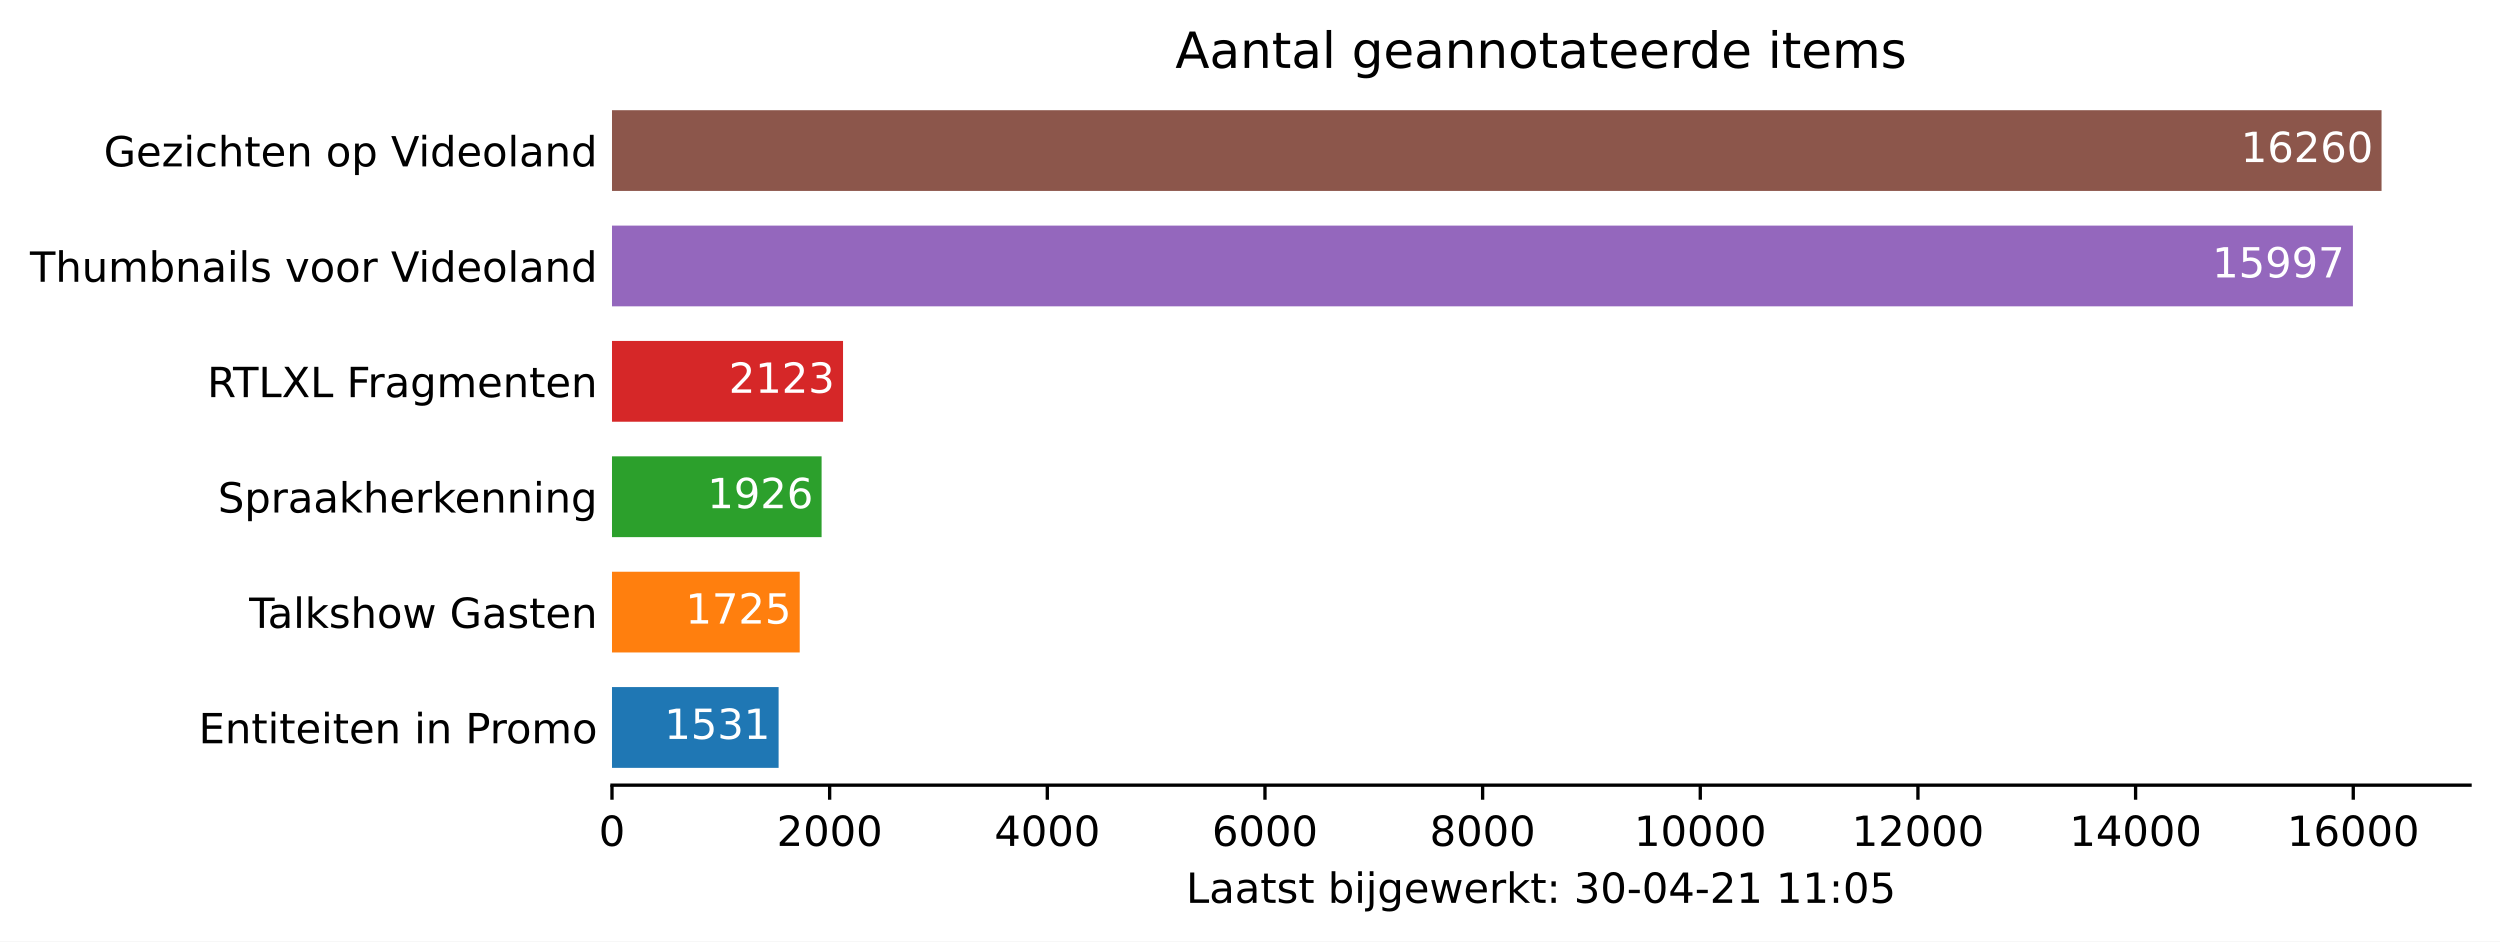
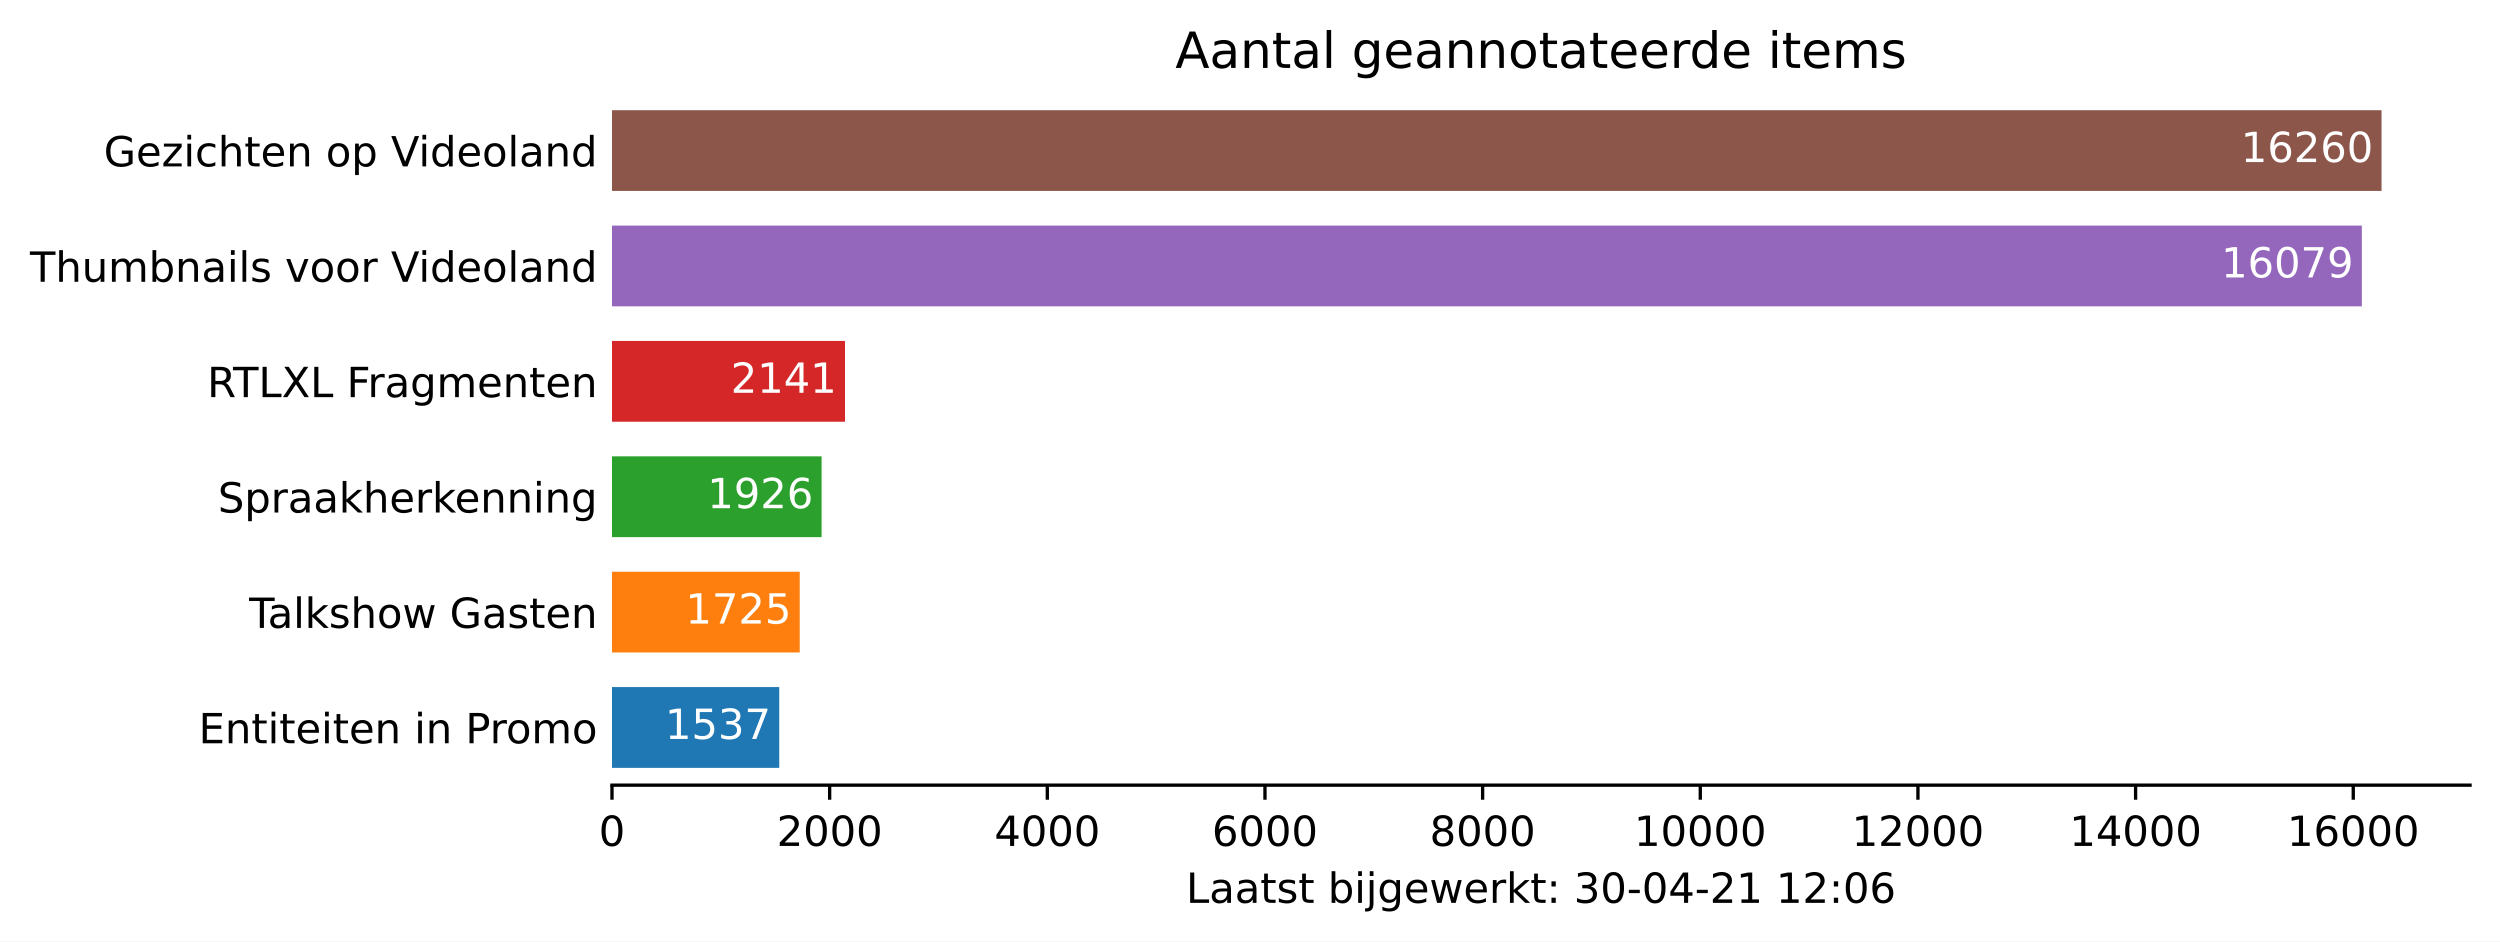
<svg xmlns="http://www.w3.org/2000/svg" xmlns:xlink="http://www.w3.org/1999/xlink" height="226.194pt" version="1.1" viewBox="0 0 600.633 226.194" width="600.633pt">
  <defs>
    <style type="text/css">*{stroke-linecap:butt;stroke-linejoin:round;}</style>
  </defs>
  <g id="figure_1">
    <g id="patch_1">
      <path d="M 0 226.194  L 600.633 226.194  L 600.633 0  L 0 0  z " style="fill:#ffffff;" />
    </g>
    <g id="axes_1">
      <g id="patch_2">
        <path d="M 147.033 188.638  L 593.433 188.638  L 593.433 22.318  L 147.033 22.318  z " style="fill:#ffffff;" />
      </g>
      <g id="patch_3">
-         <path clip-path="url(#p8b4164f7c7)" d="M 147.033 184.48  L 187.063 184.48  L 187.063 165.076  L 147.033 165.076  z " style="fill:#1f77b4;" />
+         <path clip-path="url(#p8fb61ac762)" d="M 147.033 184.48  L 187.22 184.48  L 187.22 165.076  L 147.033 165.076  z " style="fill:#1f77b4;" />
      </g>
      <g id="patch_4">
-         <path clip-path="url(#p8b4164f7c7)" d="M 147.033 156.76  L 192.136 156.76  L 192.136 137.356  L 147.033 137.356  z " style="fill:#ff7f0e;" />
+         <path clip-path="url(#p8fb61ac762)" d="M 147.033 156.76  L 192.136 156.76  L 192.136 137.356  L 147.033 137.356  z " style="fill:#ff7f0e;" />
      </g>
      <g id="patch_5">
-         <path clip-path="url(#p8b4164f7c7)" d="M 147.033 129.04  L 197.391 129.04  L 197.391 109.636  L 147.033 109.636  z " style="fill:#2ca02c;" />
+         <path clip-path="url(#p8fb61ac762)" d="M 147.033 129.04  L 197.391 129.04  L 197.391 109.636  L 147.033 109.636  z " style="fill:#2ca02c;" />
      </g>
      <g id="patch_6">
-         <path clip-path="url(#p8b4164f7c7)" d="M 147.033 101.32  L 202.542 101.32  L 202.542 81.916  L 147.033 81.916  z " style="fill:#d62728;" />
+         <path clip-path="url(#p8fb61ac762)" d="M 147.033 101.32  L 203.013 101.32  L 203.013 81.916  L 147.033 81.916  z " style="fill:#d62728;" />
      </g>
      <g id="patch_7">
-         <path clip-path="url(#p8b4164f7c7)" d="M 147.033 73.6  L 565.299 73.6  L 565.299 54.196  L 147.033 54.196  z " style="fill:#9467bd;" />
+         <path clip-path="url(#p8fb61ac762)" d="M 147.033 73.6  L 567.443 73.6  L 567.443 54.196  L 147.033 54.196  z " style="fill:#9467bd;" />
      </g>
      <g id="patch_8">
-         <path clip-path="url(#p8b4164f7c7)" d="M 147.033 45.88  L 572.176 45.88  L 572.176 26.476  L 147.033 26.476  z " style="fill:#8c564b;" />
+         <path clip-path="url(#p8fb61ac762)" d="M 147.033 45.88  L 572.176 45.88  L 572.176 26.476  L 147.033 26.476  z " style="fill:#8c564b;" />
      </g>
      <g id="matplotlib.axis_1">
        <g id="xtick_1">
          <g id="line2d_1">
            <defs>
-               <path d="M 0 0  L 0 3.5  " id="mb552fcae77" style="stroke:#000000;stroke-width:0.8;" />
+               <path d="M 0 0  L 0 3.5  " id="m3dd0aa0e3a" style="stroke:#000000;stroke-width:0.8;" />
            </defs>
            <g>
-               <use style="stroke:#000000;stroke-width:0.8;" x="147.033" xlink:href="#mb552fcae77" y="188.638" />
+               <use style="stroke:#000000;stroke-width:0.8;" x="147.033" xlink:href="#m3dd0aa0e3a" y="188.638" />
            </g>
          </g>
          <g id="text_1">
            <g transform="translate(143.8516 203.2366)scale(0.1 -0.1)">
              <defs>
                <path d="M 2034 4250  Q 1547 4250 1301 3770  Q 1056 3291 1056 2328  Q 1056 1369 1301 889  Q 1547 409 2034 409  Q 2525 409 2770 889  Q 3016 1369 3016 2328  Q 3016 3291 2770 3770  Q 2525 4250 2034 4250  z M 2034 4750  Q 2819 4750 3233 4129  Q 3647 3509 3647 2328  Q 3647 1150 3233 529  Q 2819 -91 2034 -91  Q 1250 -91 836 529  Q 422 1150 422 2328  Q 422 3509 836 4129  Q 1250 4750 2034 4750  z " id="DejaVuSans-30" transform="scale(0.015625)" />
              </defs>
              <use xlink:href="#DejaVuSans-30" />
            </g>
          </g>
        </g>
        <g id="xtick_2">
          <g id="line2d_2">
            <g>
-               <use style="stroke:#000000;stroke-width:0.8;" x="199.326" xlink:href="#mb552fcae77" y="188.638" />
+               <use style="stroke:#000000;stroke-width:0.8;" x="199.326" xlink:href="#m3dd0aa0e3a" y="188.638" />
            </g>
          </g>
          <g id="text_2">
            <g transform="translate(186.6009 203.2366)scale(0.1 -0.1)">
              <defs>
                <path d="M 1228 531  L 3431 531  L 3431 0  L 469 0  L 469 531  Q 828 903 1448 1529  Q 2069 2156 2228 2338  Q 2531 2678 2651 2914  Q 2772 3150 2772 3378  Q 2772 3750 2511 3984  Q 2250 4219 1831 4219  Q 1534 4219 1204 4116  Q 875 4013 500 3803  L 500 4441  Q 881 4594 1212 4672  Q 1544 4750 1819 4750  Q 2544 4750 2975 4387  Q 3406 4025 3406 3419  Q 3406 3131 3298 2873  Q 3191 2616 2906 2266  Q 2828 2175 2409 1742  Q 1991 1309 1228 531  z " id="DejaVuSans-32" transform="scale(0.015625)" />
              </defs>
              <use xlink:href="#DejaVuSans-32" />
              <use x="63.623" xlink:href="#DejaVuSans-30" />
              <use x="127.246" xlink:href="#DejaVuSans-30" />
              <use x="190.869" xlink:href="#DejaVuSans-30" />
            </g>
          </g>
        </g>
        <g id="xtick_3">
          <g id="line2d_3">
            <g>
-               <use style="stroke:#000000;stroke-width:0.8;" x="251.619" xlink:href="#mb552fcae77" y="188.638" />
+               <use style="stroke:#000000;stroke-width:0.8;" x="251.619" xlink:href="#m3dd0aa0e3a" y="188.638" />
            </g>
          </g>
          <g id="text_3">
            <g transform="translate(238.894 203.2366)scale(0.1 -0.1)">
              <defs>
                <path d="M 2419 4116  L 825 1625  L 2419 1625  L 2419 4116  z M 2253 4666  L 3047 4666  L 3047 1625  L 3713 1625  L 3713 1100  L 3047 1100  L 3047 0  L 2419 0  L 2419 1100  L 313 1100  L 313 1709  L 2253 4666  z " id="DejaVuSans-34" transform="scale(0.015625)" />
              </defs>
              <use xlink:href="#DejaVuSans-34" />
              <use x="63.623" xlink:href="#DejaVuSans-30" />
              <use x="127.246" xlink:href="#DejaVuSans-30" />
              <use x="190.869" xlink:href="#DejaVuSans-30" />
            </g>
          </g>
        </g>
        <g id="xtick_4">
          <g id="line2d_4">
            <g>
-               <use style="stroke:#000000;stroke-width:0.8;" x="303.912" xlink:href="#mb552fcae77" y="188.638" />
+               <use style="stroke:#000000;stroke-width:0.8;" x="303.912" xlink:href="#m3dd0aa0e3a" y="188.638" />
            </g>
          </g>
          <g id="text_4">
            <g transform="translate(291.1871 203.2366)scale(0.1 -0.1)">
              <defs>
                <path d="M 2113 2584  Q 1688 2584 1439 2293  Q 1191 2003 1191 1497  Q 1191 994 1439 701  Q 1688 409 2113 409  Q 2538 409 2786 701  Q 3034 994 3034 1497  Q 3034 2003 2786 2293  Q 2538 2584 2113 2584  z M 3366 4563  L 3366 3988  Q 3128 4100 2886 4159  Q 2644 4219 2406 4219  Q 1781 4219 1451 3797  Q 1122 3375 1075 2522  Q 1259 2794 1537 2939  Q 1816 3084 2150 3084  Q 2853 3084 3261 2657  Q 3669 2231 3669 1497  Q 3669 778 3244 343  Q 2819 -91 2113 -91  Q 1303 -91 875 529  Q 447 1150 447 2328  Q 447 3434 972 4092  Q 1497 4750 2381 4750  Q 2619 4750 2861 4703  Q 3103 4656 3366 4563  z " id="DejaVuSans-36" transform="scale(0.015625)" />
              </defs>
              <use xlink:href="#DejaVuSans-36" />
              <use x="63.623" xlink:href="#DejaVuSans-30" />
              <use x="127.246" xlink:href="#DejaVuSans-30" />
              <use x="190.869" xlink:href="#DejaVuSans-30" />
            </g>
          </g>
        </g>
        <g id="xtick_5">
          <g id="line2d_5">
            <g>
-               <use style="stroke:#000000;stroke-width:0.8;" x="356.205" xlink:href="#mb552fcae77" y="188.638" />
+               <use style="stroke:#000000;stroke-width:0.8;" x="356.205" xlink:href="#m3dd0aa0e3a" y="188.638" />
            </g>
          </g>
          <g id="text_5">
            <g transform="translate(343.4802 203.2366)scale(0.1 -0.1)">
              <defs>
                <path d="M 2034 2216  Q 1584 2216 1326 1975  Q 1069 1734 1069 1313  Q 1069 891 1326 650  Q 1584 409 2034 409  Q 2484 409 2743 651  Q 3003 894 3003 1313  Q 3003 1734 2745 1975  Q 2488 2216 2034 2216  z M 1403 2484  Q 997 2584 770 2862  Q 544 3141 544 3541  Q 544 4100 942 4425  Q 1341 4750 2034 4750  Q 2731 4750 3128 4425  Q 3525 4100 3525 3541  Q 3525 3141 3298 2862  Q 3072 2584 2669 2484  Q 3125 2378 3379 2068  Q 3634 1759 3634 1313  Q 3634 634 3220 271  Q 2806 -91 2034 -91  Q 1263 -91 848 271  Q 434 634 434 1313  Q 434 1759 690 2068  Q 947 2378 1403 2484  z M 1172 3481  Q 1172 3119 1398 2916  Q 1625 2713 2034 2713  Q 2441 2713 2670 2916  Q 2900 3119 2900 3481  Q 2900 3844 2670 4047  Q 2441 4250 2034 4250  Q 1625 4250 1398 4047  Q 1172 3844 1172 3481  z " id="DejaVuSans-38" transform="scale(0.015625)" />
              </defs>
              <use xlink:href="#DejaVuSans-38" />
              <use x="63.623" xlink:href="#DejaVuSans-30" />
              <use x="127.246" xlink:href="#DejaVuSans-30" />
              <use x="190.869" xlink:href="#DejaVuSans-30" />
            </g>
          </g>
        </g>
        <g id="xtick_6">
          <g id="line2d_6">
            <g>
-               <use style="stroke:#000000;stroke-width:0.8;" x="408.498" xlink:href="#mb552fcae77" y="188.638" />
+               <use style="stroke:#000000;stroke-width:0.8;" x="408.498" xlink:href="#m3dd0aa0e3a" y="188.638" />
            </g>
          </g>
          <g id="text_6">
            <g transform="translate(392.592 203.2366)scale(0.1 -0.1)">
              <defs>
                <path d="M 794 531  L 1825 531  L 1825 4091  L 703 3866  L 703 4441  L 1819 4666  L 2450 4666  L 2450 531  L 3481 531  L 3481 0  L 794 0  L 794 531  z " id="DejaVuSans-31" transform="scale(0.015625)" />
              </defs>
              <use xlink:href="#DejaVuSans-31" />
              <use x="63.623" xlink:href="#DejaVuSans-30" />
              <use x="127.246" xlink:href="#DejaVuSans-30" />
              <use x="190.869" xlink:href="#DejaVuSans-30" />
              <use x="254.492" xlink:href="#DejaVuSans-30" />
            </g>
          </g>
        </g>
        <g id="xtick_7">
          <g id="line2d_7">
            <g>
-               <use style="stroke:#000000;stroke-width:0.8;" x="460.791" xlink:href="#mb552fcae77" y="188.638" />
+               <use style="stroke:#000000;stroke-width:0.8;" x="460.791" xlink:href="#m3dd0aa0e3a" y="188.638" />
            </g>
          </g>
          <g id="text_7">
            <g transform="translate(444.8851 203.2366)scale(0.1 -0.1)">
              <use xlink:href="#DejaVuSans-31" />
              <use x="63.623" xlink:href="#DejaVuSans-32" />
              <use x="127.246" xlink:href="#DejaVuSans-30" />
              <use x="190.869" xlink:href="#DejaVuSans-30" />
              <use x="254.492" xlink:href="#DejaVuSans-30" />
            </g>
          </g>
        </g>
        <g id="xtick_8">
          <g id="line2d_8">
            <g>
-               <use style="stroke:#000000;stroke-width:0.8;" x="513.084" xlink:href="#mb552fcae77" y="188.638" />
+               <use style="stroke:#000000;stroke-width:0.8;" x="513.084" xlink:href="#m3dd0aa0e3a" y="188.638" />
            </g>
          </g>
          <g id="text_8">
            <g transform="translate(497.1782 203.2366)scale(0.1 -0.1)">
              <use xlink:href="#DejaVuSans-31" />
              <use x="63.623" xlink:href="#DejaVuSans-34" />
              <use x="127.246" xlink:href="#DejaVuSans-30" />
              <use x="190.869" xlink:href="#DejaVuSans-30" />
              <use x="254.492" xlink:href="#DejaVuSans-30" />
            </g>
          </g>
        </g>
        <g id="xtick_9">
          <g id="line2d_9">
            <g>
-               <use style="stroke:#000000;stroke-width:0.8;" x="565.378" xlink:href="#mb552fcae77" y="188.638" />
+               <use style="stroke:#000000;stroke-width:0.8;" x="565.378" xlink:href="#m3dd0aa0e3a" y="188.638" />
            </g>
          </g>
          <g id="text_9">
            <g transform="translate(549.4713 203.2366)scale(0.1 -0.1)">
              <use xlink:href="#DejaVuSans-31" />
              <use x="63.623" xlink:href="#DejaVuSans-36" />
              <use x="127.246" xlink:href="#DejaVuSans-30" />
              <use x="190.869" xlink:href="#DejaVuSans-30" />
              <use x="254.492" xlink:href="#DejaVuSans-30" />
            </g>
          </g>
        </g>
        <g id="text_10">
          <g transform="translate(284.9578 216.9147)scale(0.1 -0.1)">
            <defs>
              <path d="M 628 4666  L 1259 4666  L 1259 531  L 3531 531  L 3531 0  L 628 0  L 628 4666  z " id="DejaVuSans-4c" transform="scale(0.015625)" />
              <path d="M 2194 1759  Q 1497 1759 1228 1600  Q 959 1441 959 1056  Q 959 750 1161 570  Q 1363 391 1709 391  Q 2188 391 2477 730  Q 2766 1069 2766 1631  L 2766 1759  L 2194 1759  z M 3341 1997  L 3341 0  L 2766 0  L 2766 531  Q 2569 213 2275 61  Q 1981 -91 1556 -91  Q 1019 -91 701 211  Q 384 513 384 1019  Q 384 1609 779 1909  Q 1175 2209 1959 2209  L 2766 2209  L 2766 2266  Q 2766 2663 2505 2880  Q 2244 3097 1772 3097  Q 1472 3097 1187 3025  Q 903 2953 641 2809  L 641 3341  Q 956 3463 1253 3523  Q 1550 3584 1831 3584  Q 2591 3584 2966 3190  Q 3341 2797 3341 1997  z " id="DejaVuSans-61" transform="scale(0.015625)" />
              <path d="M 1172 4494  L 1172 3500  L 2356 3500  L 2356 3053  L 1172 3053  L 1172 1153  Q 1172 725 1289 603  Q 1406 481 1766 481  L 2356 481  L 2356 0  L 1766 0  Q 1100 0 847 248  Q 594 497 594 1153  L 594 3053  L 172 3053  L 172 3500  L 594 3500  L 594 4494  L 1172 4494  z " id="DejaVuSans-74" transform="scale(0.015625)" />
              <path d="M 2834 3397  L 2834 2853  Q 2591 2978 2328 3040  Q 2066 3103 1784 3103  Q 1356 3103 1142 2972  Q 928 2841 928 2578  Q 928 2378 1081 2264  Q 1234 2150 1697 2047  L 1894 2003  Q 2506 1872 2764 1633  Q 3022 1394 3022 966  Q 3022 478 2636 193  Q 2250 -91 1575 -91  Q 1294 -91 989 -36  Q 684 19 347 128  L 347 722  Q 666 556 975 473  Q 1284 391 1588 391  Q 1994 391 2212 530  Q 2431 669 2431 922  Q 2431 1156 2273 1281  Q 2116 1406 1581 1522  L 1381 1569  Q 847 1681 609 1914  Q 372 2147 372 2553  Q 372 3047 722 3315  Q 1072 3584 1716 3584  Q 2034 3584 2315 3537  Q 2597 3491 2834 3397  z " id="DejaVuSans-73" transform="scale(0.015625)" />
              <path id="DejaVuSans-20" transform="scale(0.015625)" />
              <path d="M 3116 1747  Q 3116 2381 2855 2742  Q 2594 3103 2138 3103  Q 1681 3103 1420 2742  Q 1159 2381 1159 1747  Q 1159 1113 1420 752  Q 1681 391 2138 391  Q 2594 391 2855 752  Q 3116 1113 3116 1747  z M 1159 2969  Q 1341 3281 1617 3432  Q 1894 3584 2278 3584  Q 2916 3584 3314 3078  Q 3713 2572 3713 1747  Q 3713 922 3314 415  Q 2916 -91 2278 -91  Q 1894 -91 1617 61  Q 1341 213 1159 525  L 1159 0  L 581 0  L 581 4863  L 1159 4863  L 1159 2969  z " id="DejaVuSans-62" transform="scale(0.015625)" />
              <path d="M 603 3500  L 1178 3500  L 1178 0  L 603 0  L 603 3500  z M 603 4863  L 1178 4863  L 1178 4134  L 603 4134  L 603 4863  z " id="DejaVuSans-69" transform="scale(0.015625)" />
              <path d="M 603 3500  L 1178 3500  L 1178 -63  Q 1178 -731 923 -1031  Q 669 -1331 103 -1331  L -116 -1331  L -116 -844  L 38 -844  Q 366 -844 484 -692  Q 603 -541 603 -63  L 603 3500  z M 603 4863  L 1178 4863  L 1178 4134  L 603 4134  L 603 4863  z " id="DejaVuSans-6a" transform="scale(0.015625)" />
              <path d="M 2906 1791  Q 2906 2416 2648 2759  Q 2391 3103 1925 3103  Q 1463 3103 1205 2759  Q 947 2416 947 1791  Q 947 1169 1205 825  Q 1463 481 1925 481  Q 2391 481 2648 825  Q 2906 1169 2906 1791  z M 3481 434  Q 3481 -459 3084 -895  Q 2688 -1331 1869 -1331  Q 1566 -1331 1297 -1286  Q 1028 -1241 775 -1147  L 775 -588  Q 1028 -725 1275 -790  Q 1522 -856 1778 -856  Q 2344 -856 2625 -561  Q 2906 -266 2906 331  L 2906 616  Q 2728 306 2450 153  Q 2172 0 1784 0  Q 1141 0 747 490  Q 353 981 353 1791  Q 353 2603 747 3093  Q 1141 3584 1784 3584  Q 2172 3584 2450 3431  Q 2728 3278 2906 2969  L 2906 3500  L 3481 3500  L 3481 434  z " id="DejaVuSans-67" transform="scale(0.015625)" />
              <path d="M 3597 1894  L 3597 1613  L 953 1613  Q 991 1019 1311 708  Q 1631 397 2203 397  Q 2534 397 2845 478  Q 3156 559 3463 722  L 3463 178  Q 3153 47 2828 -22  Q 2503 -91 2169 -91  Q 1331 -91 842 396  Q 353 884 353 1716  Q 353 2575 817 3079  Q 1281 3584 2069 3584  Q 2775 3584 3186 3129  Q 3597 2675 3597 1894  z M 3022 2063  Q 3016 2534 2758 2815  Q 2500 3097 2075 3097  Q 1594 3097 1305 2825  Q 1016 2553 972 2059  L 3022 2063  z " id="DejaVuSans-65" transform="scale(0.015625)" />
              <path d="M 269 3500  L 844 3500  L 1563 769  L 2278 3500  L 2956 3500  L 3675 769  L 4391 3500  L 4966 3500  L 4050 0  L 3372 0  L 2619 2869  L 1863 0  L 1184 0  L 269 3500  z " id="DejaVuSans-77" transform="scale(0.015625)" />
              <path d="M 2631 2963  Q 2534 3019 2420 3045  Q 2306 3072 2169 3072  Q 1681 3072 1420 2755  Q 1159 2438 1159 1844  L 1159 0  L 581 0  L 581 3500  L 1159 3500  L 1159 2956  Q 1341 3275 1631 3429  Q 1922 3584 2338 3584  Q 2397 3584 2469 3576  Q 2541 3569 2628 3553  L 2631 2963  z " id="DejaVuSans-72" transform="scale(0.015625)" />
              <path d="M 581 4863  L 1159 4863  L 1159 1991  L 2875 3500  L 3609 3500  L 1753 1863  L 3688 0  L 2938 0  L 1159 1709  L 1159 0  L 581 0  L 581 4863  z " id="DejaVuSans-6b" transform="scale(0.015625)" />
              <path d="M 750 794  L 1409 794  L 1409 0  L 750 0  L 750 794  z M 750 3309  L 1409 3309  L 1409 2516  L 750 2516  L 750 3309  z " id="DejaVuSans-3a" transform="scale(0.015625)" />
              <path d="M 2597 2516  Q 3050 2419 3304 2112  Q 3559 1806 3559 1356  Q 3559 666 3084 287  Q 2609 -91 1734 -91  Q 1441 -91 1130 -33  Q 819 25 488 141  L 488 750  Q 750 597 1062 519  Q 1375 441 1716 441  Q 2309 441 2620 675  Q 2931 909 2931 1356  Q 2931 1769 2642 2001  Q 2353 2234 1838 2234  L 1294 2234  L 1294 2753  L 1863 2753  Q 2328 2753 2575 2939  Q 2822 3125 2822 3475  Q 2822 3834 2567 4026  Q 2313 4219 1838 4219  Q 1578 4219 1281 4162  Q 984 4106 628 3988  L 628 4550  Q 988 4650 1302 4700  Q 1616 4750 1894 4750  Q 2613 4750 3031 4423  Q 3450 4097 3450 3541  Q 3450 3153 3228 2886  Q 3006 2619 2597 2516  z " id="DejaVuSans-33" transform="scale(0.015625)" />
              <path d="M 313 2009  L 1997 2009  L 1997 1497  L 313 1497  L 313 2009  z " id="DejaVuSans-2d" transform="scale(0.015625)" />
-               <path d="M 691 4666  L 3169 4666  L 3169 4134  L 1269 4134  L 1269 2991  Q 1406 3038 1543 3061  Q 1681 3084 1819 3084  Q 2600 3084 3056 2656  Q 3513 2228 3513 1497  Q 3513 744 3044 326  Q 2575 -91 1722 -91  Q 1428 -91 1123 -41  Q 819 9 494 109  L 494 744  Q 775 591 1075 516  Q 1375 441 1709 441  Q 2250 441 2565 725  Q 2881 1009 2881 1497  Q 2881 1984 2565 2268  Q 2250 2553 1709 2553  Q 1456 2553 1204 2497  Q 953 2441 691 2322  L 691 4666  z " id="DejaVuSans-35" transform="scale(0.015625)" />
            </defs>
            <use xlink:href="#DejaVuSans-4c" />
            <use x="55.713" xlink:href="#DejaVuSans-61" />
            <use x="116.992" xlink:href="#DejaVuSans-61" />
            <use x="178.271" xlink:href="#DejaVuSans-74" />
            <use x="217.48" xlink:href="#DejaVuSans-73" />
            <use x="269.58" xlink:href="#DejaVuSans-74" />
            <use x="308.789" xlink:href="#DejaVuSans-20" />
            <use x="340.576" xlink:href="#DejaVuSans-62" />
            <use x="404.053" xlink:href="#DejaVuSans-69" />
            <use x="431.836" xlink:href="#DejaVuSans-6a" />
            <use x="459.619" xlink:href="#DejaVuSans-67" />
            <use x="523.096" xlink:href="#DejaVuSans-65" />
            <use x="584.619" xlink:href="#DejaVuSans-77" />
            <use x="666.406" xlink:href="#DejaVuSans-65" />
            <use x="727.93" xlink:href="#DejaVuSans-72" />
            <use x="769.043" xlink:href="#DejaVuSans-6b" />
            <use x="826.953" xlink:href="#DejaVuSans-74" />
            <use x="866.162" xlink:href="#DejaVuSans-3a" />
            <use x="899.854" xlink:href="#DejaVuSans-20" />
            <use x="931.641" xlink:href="#DejaVuSans-33" />
            <use x="995.264" xlink:href="#DejaVuSans-30" />
            <use x="1058.887" xlink:href="#DejaVuSans-2d" />
            <use x="1094.971" xlink:href="#DejaVuSans-30" />
            <use x="1158.594" xlink:href="#DejaVuSans-34" />
            <use x="1222.217" xlink:href="#DejaVuSans-2d" />
            <use x="1258.301" xlink:href="#DejaVuSans-32" />
            <use x="1321.924" xlink:href="#DejaVuSans-31" />
            <use x="1385.547" xlink:href="#DejaVuSans-20" />
            <use x="1417.334" xlink:href="#DejaVuSans-31" />
-             <use x="1480.957" xlink:href="#DejaVuSans-31" />
+             <use x="1480.957" xlink:href="#DejaVuSans-32" />
            <use x="1544.58" xlink:href="#DejaVuSans-3a" />
            <use x="1578.271" xlink:href="#DejaVuSans-30" />
-             <use x="1641.895" xlink:href="#DejaVuSans-35" />
+             <use x="1641.895" xlink:href="#DejaVuSans-36" />
          </g>
        </g>
      </g>
      <g id="matplotlib.axis_2">
        <g id="ytick_1">
          <g id="line2d_10" />
          <g id="text_11">
            <g transform="translate(47.725 178.5773)scale(0.1 -0.1)">
              <defs>
                <path d="M 628 4666  L 3578 4666  L 3578 4134  L 1259 4134  L 1259 2753  L 3481 2753  L 3481 2222  L 1259 2222  L 1259 531  L 3634 531  L 3634 0  L 628 0  L 628 4666  z " id="DejaVuSans-45" transform="scale(0.015625)" />
                <path d="M 3513 2113  L 3513 0  L 2938 0  L 2938 2094  Q 2938 2591 2744 2837  Q 2550 3084 2163 3084  Q 1697 3084 1428 2787  Q 1159 2491 1159 1978  L 1159 0  L 581 0  L 581 3500  L 1159 3500  L 1159 2956  Q 1366 3272 1645 3428  Q 1925 3584 2291 3584  Q 2894 3584 3203 3211  Q 3513 2838 3513 2113  z " id="DejaVuSans-6e" transform="scale(0.015625)" />
                <path d="M 1259 4147  L 1259 2394  L 2053 2394  Q 2494 2394 2734 2622  Q 2975 2850 2975 3272  Q 2975 3691 2734 3919  Q 2494 4147 2053 4147  L 1259 4147  z M 628 4666  L 2053 4666  Q 2838 4666 3239 4311  Q 3641 3956 3641 3272  Q 3641 2581 3239 2228  Q 2838 1875 2053 1875  L 1259 1875  L 1259 0  L 628 0  L 628 4666  z " id="DejaVuSans-50" transform="scale(0.015625)" />
                <path d="M 1959 3097  Q 1497 3097 1228 2736  Q 959 2375 959 1747  Q 959 1119 1226 758  Q 1494 397 1959 397  Q 2419 397 2687 759  Q 2956 1122 2956 1747  Q 2956 2369 2687 2733  Q 2419 3097 1959 3097  z M 1959 3584  Q 2709 3584 3137 3096  Q 3566 2609 3566 1747  Q 3566 888 3137 398  Q 2709 -91 1959 -91  Q 1206 -91 779 398  Q 353 888 353 1747  Q 353 2609 779 3096  Q 1206 3584 1959 3584  z " id="DejaVuSans-6f" transform="scale(0.015625)" />
                <path d="M 3328 2828  Q 3544 3216 3844 3400  Q 4144 3584 4550 3584  Q 5097 3584 5394 3201  Q 5691 2819 5691 2113  L 5691 0  L 5113 0  L 5113 2094  Q 5113 2597 4934 2840  Q 4756 3084 4391 3084  Q 3944 3084 3684 2787  Q 3425 2491 3425 1978  L 3425 0  L 2847 0  L 2847 2094  Q 2847 2600 2669 2842  Q 2491 3084 2119 3084  Q 1678 3084 1418 2786  Q 1159 2488 1159 1978  L 1159 0  L 581 0  L 581 3500  L 1159 3500  L 1159 2956  Q 1356 3278 1631 3431  Q 1906 3584 2284 3584  Q 2666 3584 2933 3390  Q 3200 3197 3328 2828  z " id="DejaVuSans-6d" transform="scale(0.015625)" />
              </defs>
              <use xlink:href="#DejaVuSans-45" />
              <use x="63.184" xlink:href="#DejaVuSans-6e" />
              <use x="126.562" xlink:href="#DejaVuSans-74" />
              <use x="165.771" xlink:href="#DejaVuSans-69" />
              <use x="193.555" xlink:href="#DejaVuSans-74" />
              <use x="232.764" xlink:href="#DejaVuSans-65" />
              <use x="294.287" xlink:href="#DejaVuSans-69" />
              <use x="322.07" xlink:href="#DejaVuSans-74" />
              <use x="361.279" xlink:href="#DejaVuSans-65" />
              <use x="422.803" xlink:href="#DejaVuSans-6e" />
              <use x="486.182" xlink:href="#DejaVuSans-20" />
              <use x="517.969" xlink:href="#DejaVuSans-69" />
              <use x="545.752" xlink:href="#DejaVuSans-6e" />
              <use x="609.131" xlink:href="#DejaVuSans-20" />
              <use x="640.918" xlink:href="#DejaVuSans-50" />
              <use x="699.471" xlink:href="#DejaVuSans-72" />
              <use x="738.334" xlink:href="#DejaVuSans-6f" />
              <use x="799.516" xlink:href="#DejaVuSans-6d" />
              <use x="896.928" xlink:href="#DejaVuSans-6f" />
            </g>
          </g>
        </g>
        <g id="ytick_2">
          <g id="line2d_11" />
          <g id="text_12">
            <g transform="translate(59.85938 150.8573)scale(0.1 -0.1)">
              <defs>
                <path d="M -19 4666  L 3928 4666  L 3928 4134  L 2272 4134  L 2272 0  L 1638 0  L 1638 4134  L -19 4134  L -19 4666  z " id="DejaVuSans-54" transform="scale(0.015625)" />
                <path d="M 603 4863  L 1178 4863  L 1178 0  L 603 0  L 603 4863  z " id="DejaVuSans-6c" transform="scale(0.015625)" />
                <path d="M 3513 2113  L 3513 0  L 2938 0  L 2938 2094  Q 2938 2591 2744 2837  Q 2550 3084 2163 3084  Q 1697 3084 1428 2787  Q 1159 2491 1159 1978  L 1159 0  L 581 0  L 581 4863  L 1159 4863  L 1159 2956  Q 1366 3272 1645 3428  Q 1925 3584 2291 3584  Q 2894 3584 3203 3211  Q 3513 2838 3513 2113  z " id="DejaVuSans-68" transform="scale(0.015625)" />
                <path d="M 3809 666  L 3809 1919  L 2778 1919  L 2778 2438  L 4434 2438  L 4434 434  Q 4069 175 3628 42  Q 3188 -91 2688 -91  Q 1594 -91 976 548  Q 359 1188 359 2328  Q 359 3472 976 4111  Q 1594 4750 2688 4750  Q 3144 4750 3555 4637  Q 3966 4525 4313 4306  L 4313 3634  Q 3963 3931 3569 4081  Q 3175 4231 2741 4231  Q 1884 4231 1454 3753  Q 1025 3275 1025 2328  Q 1025 1384 1454 906  Q 1884 428 2741 428  Q 3075 428 3337 486  Q 3600 544 3809 666  z " id="DejaVuSans-47" transform="scale(0.015625)" />
              </defs>
              <use xlink:href="#DejaVuSans-54" />
              <use x="44.584" xlink:href="#DejaVuSans-61" />
              <use x="105.863" xlink:href="#DejaVuSans-6c" />
              <use x="133.646" xlink:href="#DejaVuSans-6b" />
              <use x="191.557" xlink:href="#DejaVuSans-73" />
              <use x="243.656" xlink:href="#DejaVuSans-68" />
              <use x="307.035" xlink:href="#DejaVuSans-6f" />
              <use x="368.217" xlink:href="#DejaVuSans-77" />
              <use x="450.004" xlink:href="#DejaVuSans-20" />
              <use x="481.791" xlink:href="#DejaVuSans-47" />
              <use x="559.281" xlink:href="#DejaVuSans-61" />
              <use x="620.561" xlink:href="#DejaVuSans-73" />
              <use x="672.66" xlink:href="#DejaVuSans-74" />
              <use x="711.869" xlink:href="#DejaVuSans-65" />
              <use x="773.393" xlink:href="#DejaVuSans-6e" />
            </g>
          </g>
        </g>
        <g id="ytick_3">
          <g id="line2d_12" />
          <g id="text_13">
            <g transform="translate(52.35625 123.1373)scale(0.1 -0.1)">
              <defs>
                <path d="M 3425 4513  L 3425 3897  Q 3066 4069 2747 4153  Q 2428 4238 2131 4238  Q 1616 4238 1336 4038  Q 1056 3838 1056 3469  Q 1056 3159 1242 3001  Q 1428 2844 1947 2747  L 2328 2669  Q 3034 2534 3370 2195  Q 3706 1856 3706 1288  Q 3706 609 3251 259  Q 2797 -91 1919 -91  Q 1588 -91 1214 -16  Q 841 59 441 206  L 441 856  Q 825 641 1194 531  Q 1563 422 1919 422  Q 2459 422 2753 634  Q 3047 847 3047 1241  Q 3047 1584 2836 1778  Q 2625 1972 2144 2069  L 1759 2144  Q 1053 2284 737 2584  Q 422 2884 422 3419  Q 422 4038 858 4394  Q 1294 4750 2059 4750  Q 2388 4750 2728 4690  Q 3069 4631 3425 4513  z " id="DejaVuSans-53" transform="scale(0.015625)" />
                <path d="M 1159 525  L 1159 -1331  L 581 -1331  L 581 3500  L 1159 3500  L 1159 2969  Q 1341 3281 1617 3432  Q 1894 3584 2278 3584  Q 2916 3584 3314 3078  Q 3713 2572 3713 1747  Q 3713 922 3314 415  Q 2916 -91 2278 -91  Q 1894 -91 1617 61  Q 1341 213 1159 525  z M 3116 1747  Q 3116 2381 2855 2742  Q 2594 3103 2138 3103  Q 1681 3103 1420 2742  Q 1159 2381 1159 1747  Q 1159 1113 1420 752  Q 1681 391 2138 391  Q 2594 391 2855 752  Q 3116 1113 3116 1747  z " id="DejaVuSans-70" transform="scale(0.015625)" />
              </defs>
              <use xlink:href="#DejaVuSans-53" />
              <use x="63.477" xlink:href="#DejaVuSans-70" />
              <use x="126.953" xlink:href="#DejaVuSans-72" />
              <use x="168.066" xlink:href="#DejaVuSans-61" />
              <use x="229.346" xlink:href="#DejaVuSans-61" />
              <use x="290.625" xlink:href="#DejaVuSans-6b" />
              <use x="348.535" xlink:href="#DejaVuSans-68" />
              <use x="411.914" xlink:href="#DejaVuSans-65" />
              <use x="473.438" xlink:href="#DejaVuSans-72" />
              <use x="514.551" xlink:href="#DejaVuSans-6b" />
              <use x="568.836" xlink:href="#DejaVuSans-65" />
              <use x="630.359" xlink:href="#DejaVuSans-6e" />
              <use x="693.738" xlink:href="#DejaVuSans-6e" />
              <use x="757.117" xlink:href="#DejaVuSans-69" />
              <use x="784.9" xlink:href="#DejaVuSans-6e" />
              <use x="848.279" xlink:href="#DejaVuSans-67" />
            </g>
          </g>
        </g>
        <g id="ytick_4">
          <g id="line2d_13" />
          <g id="text_14">
            <g transform="translate(49.77344 95.41734)scale(0.1 -0.1)">
              <defs>
                <path d="M 2841 2188  Q 3044 2119 3236 1894  Q 3428 1669 3622 1275  L 4263 0  L 3584 0  L 2988 1197  Q 2756 1666 2539 1819  Q 2322 1972 1947 1972  L 1259 1972  L 1259 0  L 628 0  L 628 4666  L 2053 4666  Q 2853 4666 3247 4331  Q 3641 3997 3641 3322  Q 3641 2881 3436 2590  Q 3231 2300 2841 2188  z M 1259 4147  L 1259 2491  L 2053 2491  Q 2509 2491 2742 2702  Q 2975 2913 2975 3322  Q 2975 3731 2742 3939  Q 2509 4147 2053 4147  L 1259 4147  z " id="DejaVuSans-52" transform="scale(0.015625)" />
                <path d="M 403 4666  L 1081 4666  L 2241 2931  L 3406 4666  L 4084 4666  L 2584 2425  L 4184 0  L 3506 0  L 2194 1984  L 872 0  L 191 0  L 1856 2491  L 403 4666  z " id="DejaVuSans-58" transform="scale(0.015625)" />
                <path d="M 628 4666  L 3309 4666  L 3309 4134  L 1259 4134  L 1259 2759  L 3109 2759  L 3109 2228  L 1259 2228  L 1259 0  L 628 0  L 628 4666  z " id="DejaVuSans-46" transform="scale(0.015625)" />
              </defs>
              <use xlink:href="#DejaVuSans-52" />
              <use x="62.232" xlink:href="#DejaVuSans-54" />
              <use x="123.316" xlink:href="#DejaVuSans-4c" />
              <use x="179.029" xlink:href="#DejaVuSans-58" />
              <use x="247.535" xlink:href="#DejaVuSans-4c" />
              <use x="303.248" xlink:href="#DejaVuSans-20" />
              <use x="335.035" xlink:href="#DejaVuSans-46" />
              <use x="385.305" xlink:href="#DejaVuSans-72" />
              <use x="426.418" xlink:href="#DejaVuSans-61" />
              <use x="487.697" xlink:href="#DejaVuSans-67" />
              <use x="551.174" xlink:href="#DejaVuSans-6d" />
              <use x="648.586" xlink:href="#DejaVuSans-65" />
              <use x="710.109" xlink:href="#DejaVuSans-6e" />
              <use x="773.488" xlink:href="#DejaVuSans-74" />
              <use x="812.697" xlink:href="#DejaVuSans-65" />
              <use x="874.221" xlink:href="#DejaVuSans-6e" />
            </g>
          </g>
        </g>
        <g id="ytick_5">
          <g id="line2d_14" />
          <g id="text_15">
            <g transform="translate(7.2 67.69734)scale(0.1 -0.1)">
              <defs>
                <path d="M 544 1381  L 544 3500  L 1119 3500  L 1119 1403  Q 1119 906 1312 657  Q 1506 409 1894 409  Q 2359 409 2629 706  Q 2900 1003 2900 1516  L 2900 3500  L 3475 3500  L 3475 0  L 2900 0  L 2900 538  Q 2691 219 2414 64  Q 2138 -91 1772 -91  Q 1169 -91 856 284  Q 544 659 544 1381  z M 1991 3584  L 1991 3584  z " id="DejaVuSans-75" transform="scale(0.015625)" />
                <path d="M 191 3500  L 800 3500  L 1894 563  L 2988 3500  L 3597 3500  L 2284 0  L 1503 0  L 191 3500  z " id="DejaVuSans-76" transform="scale(0.015625)" />
                <path d="M 1831 0  L 50 4666  L 709 4666  L 2188 738  L 3669 4666  L 4325 4666  L 2547 0  L 1831 0  z " id="DejaVuSans-56" transform="scale(0.015625)" />
                <path d="M 2906 2969  L 2906 4863  L 3481 4863  L 3481 0  L 2906 0  L 2906 525  Q 2725 213 2448 61  Q 2172 -91 1784 -91  Q 1150 -91 751 415  Q 353 922 353 1747  Q 353 2572 751 3078  Q 1150 3584 1784 3584  Q 2172 3584 2448 3432  Q 2725 3281 2906 2969  z M 947 1747  Q 947 1113 1208 752  Q 1469 391 1925 391  Q 2381 391 2643 752  Q 2906 1113 2906 1747  Q 2906 2381 2643 2742  Q 2381 3103 1925 3103  Q 1469 3103 1208 2742  Q 947 2381 947 1747  z " id="DejaVuSans-64" transform="scale(0.015625)" />
              </defs>
              <use xlink:href="#DejaVuSans-54" />
              <use x="61.084" xlink:href="#DejaVuSans-68" />
              <use x="124.463" xlink:href="#DejaVuSans-75" />
              <use x="187.842" xlink:href="#DejaVuSans-6d" />
              <use x="285.254" xlink:href="#DejaVuSans-62" />
              <use x="348.73" xlink:href="#DejaVuSans-6e" />
              <use x="412.109" xlink:href="#DejaVuSans-61" />
              <use x="473.389" xlink:href="#DejaVuSans-69" />
              <use x="501.172" xlink:href="#DejaVuSans-6c" />
              <use x="528.955" xlink:href="#DejaVuSans-73" />
              <use x="581.055" xlink:href="#DejaVuSans-20" />
              <use x="612.842" xlink:href="#DejaVuSans-76" />
              <use x="672.021" xlink:href="#DejaVuSans-6f" />
              <use x="733.203" xlink:href="#DejaVuSans-6f" />
              <use x="794.385" xlink:href="#DejaVuSans-72" />
              <use x="835.498" xlink:href="#DejaVuSans-20" />
              <use x="867.285" xlink:href="#DejaVuSans-56" />
              <use x="933.443" xlink:href="#DejaVuSans-69" />
              <use x="961.227" xlink:href="#DejaVuSans-64" />
              <use x="1024.703" xlink:href="#DejaVuSans-65" />
              <use x="1086.227" xlink:href="#DejaVuSans-6f" />
              <use x="1147.408" xlink:href="#DejaVuSans-6c" />
              <use x="1175.191" xlink:href="#DejaVuSans-61" />
              <use x="1236.471" xlink:href="#DejaVuSans-6e" />
              <use x="1299.85" xlink:href="#DejaVuSans-64" />
            </g>
          </g>
        </g>
        <g id="ytick_6">
          <g id="line2d_15" />
          <g id="text_16">
            <g transform="translate(24.92813 39.97734)scale(0.1 -0.1)">
              <defs>
                <path d="M 353 3500  L 3084 3500  L 3084 2975  L 922 459  L 3084 459  L 3084 0  L 275 0  L 275 525  L 2438 3041  L 353 3041  L 353 3500  z " id="DejaVuSans-7a" transform="scale(0.015625)" />
                <path d="M 3122 3366  L 3122 2828  Q 2878 2963 2633 3030  Q 2388 3097 2138 3097  Q 1578 3097 1268 2742  Q 959 2388 959 1747  Q 959 1106 1268 751  Q 1578 397 2138 397  Q 2388 397 2633 464  Q 2878 531 3122 666  L 3122 134  Q 2881 22 2623 -34  Q 2366 -91 2075 -91  Q 1284 -91 818 406  Q 353 903 353 1747  Q 353 2603 823 3093  Q 1294 3584 2113 3584  Q 2378 3584 2631 3529  Q 2884 3475 3122 3366  z " id="DejaVuSans-63" transform="scale(0.015625)" />
              </defs>
              <use xlink:href="#DejaVuSans-47" />
              <use x="77.49" xlink:href="#DejaVuSans-65" />
              <use x="139.014" xlink:href="#DejaVuSans-7a" />
              <use x="191.504" xlink:href="#DejaVuSans-69" />
              <use x="219.287" xlink:href="#DejaVuSans-63" />
              <use x="274.268" xlink:href="#DejaVuSans-68" />
              <use x="337.646" xlink:href="#DejaVuSans-74" />
              <use x="376.855" xlink:href="#DejaVuSans-65" />
              <use x="438.379" xlink:href="#DejaVuSans-6e" />
              <use x="501.758" xlink:href="#DejaVuSans-20" />
              <use x="533.545" xlink:href="#DejaVuSans-6f" />
              <use x="594.727" xlink:href="#DejaVuSans-70" />
              <use x="658.203" xlink:href="#DejaVuSans-20" />
              <use x="689.99" xlink:href="#DejaVuSans-56" />
              <use x="756.148" xlink:href="#DejaVuSans-69" />
              <use x="783.932" xlink:href="#DejaVuSans-64" />
              <use x="847.408" xlink:href="#DejaVuSans-65" />
              <use x="908.932" xlink:href="#DejaVuSans-6f" />
              <use x="970.113" xlink:href="#DejaVuSans-6c" />
              <use x="997.896" xlink:href="#DejaVuSans-61" />
              <use x="1059.176" xlink:href="#DejaVuSans-6e" />
              <use x="1122.555" xlink:href="#DejaVuSans-64" />
            </g>
          </g>
        </g>
      </g>
      <g id="patch_9">
        <path d="M 147.033 188.638  L 593.433 188.638  " style="fill:none;stroke:#000000;stroke-linecap:square;stroke-linejoin:miter;stroke-width:0.8;" />
      </g>
      <g id="text_17">
-         <g style="fill:#ffffff;" transform="translate(159.6132 177.5375)scale(0.1 -0.1)">
+         <g style="fill:#ffffff;" transform="translate(159.7701 177.5375)scale(0.1 -0.1)">
+           <defs>
+             <path d="M 691 4666  L 3169 4666  L 3169 4134  L 1269 4134  L 1269 2991  Q 1406 3038 1543 3061  Q 1681 3084 1819 3084  Q 2600 3084 3056 2656  Q 3513 2228 3513 1497  Q 3513 744 3044 326  Q 2575 -91 1722 -91  Q 1428 -91 1123 -41  Q 819 9 494 109  L 494 744  Q 775 591 1075 516  Q 1375 441 1709 441  Q 2250 441 2565 725  Q 2881 1009 2881 1497  Q 2881 1984 2565 2268  Q 2250 2553 1709 2553  Q 1456 2553 1204 2497  Q 953 2441 691 2322  L 691 4666  z " id="DejaVuSans-35" transform="scale(0.015625)" />
+             <path d="M 525 4666  L 3525 4666  L 3525 4397  L 1831 0  L 1172 0  L 2766 4134  L 525 4134  L 525 4666  z " id="DejaVuSans-37" transform="scale(0.015625)" />
+           </defs>
          <use xlink:href="#DejaVuSans-31" />
          <use x="63.623" xlink:href="#DejaVuSans-35" />
          <use x="127.246" xlink:href="#DejaVuSans-33" />
-           <use x="190.869" xlink:href="#DejaVuSans-31" />
+           <use x="190.869" xlink:href="#DejaVuSans-37" />
        </g>
      </g>
      <g id="text_18">
        <g style="fill:#ffffff;" transform="translate(164.6856 149.8175)scale(0.1 -0.1)">
-           <defs>
-             <path d="M 525 4666  L 3525 4666  L 3525 4397  L 1831 0  L 1172 0  L 2766 4134  L 525 4134  L 525 4666  z " id="DejaVuSans-37" transform="scale(0.015625)" />
-           </defs>
          <use xlink:href="#DejaVuSans-31" />
          <use x="63.623" xlink:href="#DejaVuSans-37" />
          <use x="127.246" xlink:href="#DejaVuSans-32" />
          <use x="190.869" xlink:href="#DejaVuSans-35" />
        </g>
      </g>
      <g id="text_19">
        <g style="fill:#ffffff;" transform="translate(169.9411 122.0975)scale(0.1 -0.1)">
          <defs>
            <path d="M 703 97  L 703 672  Q 941 559 1184 500  Q 1428 441 1663 441  Q 2288 441 2617 861  Q 2947 1281 2994 2138  Q 2813 1869 2534 1725  Q 2256 1581 1919 1581  Q 1219 1581 811 2004  Q 403 2428 403 3163  Q 403 3881 828 4315  Q 1253 4750 1959 4750  Q 2769 4750 3195 4129  Q 3622 3509 3622 2328  Q 3622 1225 3098 567  Q 2575 -91 1691 -91  Q 1453 -91 1209 -44  Q 966 3 703 97  z M 1959 2075  Q 2384 2075 2632 2365  Q 2881 2656 2881 3163  Q 2881 3666 2632 3958  Q 2384 4250 1959 4250  Q 1534 4250 1286 3958  Q 1038 3666 1038 3163  Q 1038 2656 1286 2365  Q 1534 2075 1959 2075  z " id="DejaVuSans-39" transform="scale(0.015625)" />
          </defs>
          <use xlink:href="#DejaVuSans-31" />
          <use x="63.623" xlink:href="#DejaVuSans-39" />
          <use x="127.246" xlink:href="#DejaVuSans-32" />
          <use x="190.869" xlink:href="#DejaVuSans-36" />
        </g>
      </g>
      <g id="text_20">
-         <g style="fill:#ffffff;" transform="translate(175.0919 94.3775)scale(0.1 -0.1)">
+         <g style="fill:#ffffff;" transform="translate(175.5626 94.3775)scale(0.1 -0.1)">
          <use xlink:href="#DejaVuSans-32" />
          <use x="63.623" xlink:href="#DejaVuSans-31" />
-           <use x="127.246" xlink:href="#DejaVuSans-32" />
-           <use x="190.869" xlink:href="#DejaVuSans-33" />
+           <use x="127.246" xlink:href="#DejaVuSans-34" />
+           <use x="190.869" xlink:href="#DejaVuSans-31" />
        </g>
      </g>
      <g id="text_21">
-         <g style="fill:#ffffff;" transform="translate(531.4866 66.6575)scale(0.1 -0.1)">
+         <g style="fill:#ffffff;" transform="translate(533.6306 66.6575)scale(0.1 -0.1)">
          <use xlink:href="#DejaVuSans-31" />
-           <use x="63.623" xlink:href="#DejaVuSans-35" />
-           <use x="127.246" xlink:href="#DejaVuSans-39" />
-           <use x="190.869" xlink:href="#DejaVuSans-39" />
-           <use x="254.492" xlink:href="#DejaVuSans-37" />
+           <use x="63.623" xlink:href="#DejaVuSans-36" />
+           <use x="127.246" xlink:href="#DejaVuSans-30" />
+           <use x="190.869" xlink:href="#DejaVuSans-37" />
+           <use x="254.492" xlink:href="#DejaVuSans-39" />
        </g>
      </g>
      <g id="text_22">
        <g style="fill:#ffffff;" transform="translate(538.3632 38.9375)scale(0.1 -0.1)">
          <use xlink:href="#DejaVuSans-31" />
          <use x="63.623" xlink:href="#DejaVuSans-36" />
          <use x="127.246" xlink:href="#DejaVuSans-32" />
          <use x="190.869" xlink:href="#DejaVuSans-36" />
          <use x="254.492" xlink:href="#DejaVuSans-30" />
        </g>
      </g>
      <g id="text_23">
        <g transform="translate(282.3769 16.31812)scale(0.12 -0.12)">
          <defs>
            <path d="M 2188 4044  L 1331 1722  L 3047 1722  L 2188 4044  z M 1831 4666  L 2547 4666  L 4325 0  L 3669 0  L 3244 1197  L 1141 1197  L 716 0  L 50 0  L 1831 4666  z " id="DejaVuSans-41" transform="scale(0.015625)" />
          </defs>
          <use xlink:href="#DejaVuSans-41" />
          <use x="68.408" xlink:href="#DejaVuSans-61" />
          <use x="129.688" xlink:href="#DejaVuSans-6e" />
          <use x="193.066" xlink:href="#DejaVuSans-74" />
          <use x="232.275" xlink:href="#DejaVuSans-61" />
          <use x="293.555" xlink:href="#DejaVuSans-6c" />
          <use x="321.338" xlink:href="#DejaVuSans-20" />
          <use x="353.125" xlink:href="#DejaVuSans-67" />
          <use x="416.602" xlink:href="#DejaVuSans-65" />
          <use x="478.125" xlink:href="#DejaVuSans-61" />
          <use x="539.404" xlink:href="#DejaVuSans-6e" />
          <use x="602.783" xlink:href="#DejaVuSans-6e" />
          <use x="666.162" xlink:href="#DejaVuSans-6f" />
          <use x="727.344" xlink:href="#DejaVuSans-74" />
          <use x="766.553" xlink:href="#DejaVuSans-61" />
          <use x="827.832" xlink:href="#DejaVuSans-74" />
          <use x="867.041" xlink:href="#DejaVuSans-65" />
          <use x="928.564" xlink:href="#DejaVuSans-65" />
          <use x="990.088" xlink:href="#DejaVuSans-72" />
          <use x="1029.451" xlink:href="#DejaVuSans-64" />
          <use x="1092.928" xlink:href="#DejaVuSans-65" />
          <use x="1154.451" xlink:href="#DejaVuSans-20" />
          <use x="1186.238" xlink:href="#DejaVuSans-69" />
          <use x="1214.021" xlink:href="#DejaVuSans-74" />
          <use x="1253.23" xlink:href="#DejaVuSans-65" />
          <use x="1314.754" xlink:href="#DejaVuSans-6d" />
          <use x="1412.166" xlink:href="#DejaVuSans-73" />
        </g>
      </g>
    </g>
  </g>
  <defs>
-     <clipPath id="p8b4164f7c7">
+     <clipPath id="p8fb61ac762">
      <rect height="166.32" width="446.4" x="147.033" y="22.318" />
    </clipPath>
  </defs>
</svg>
